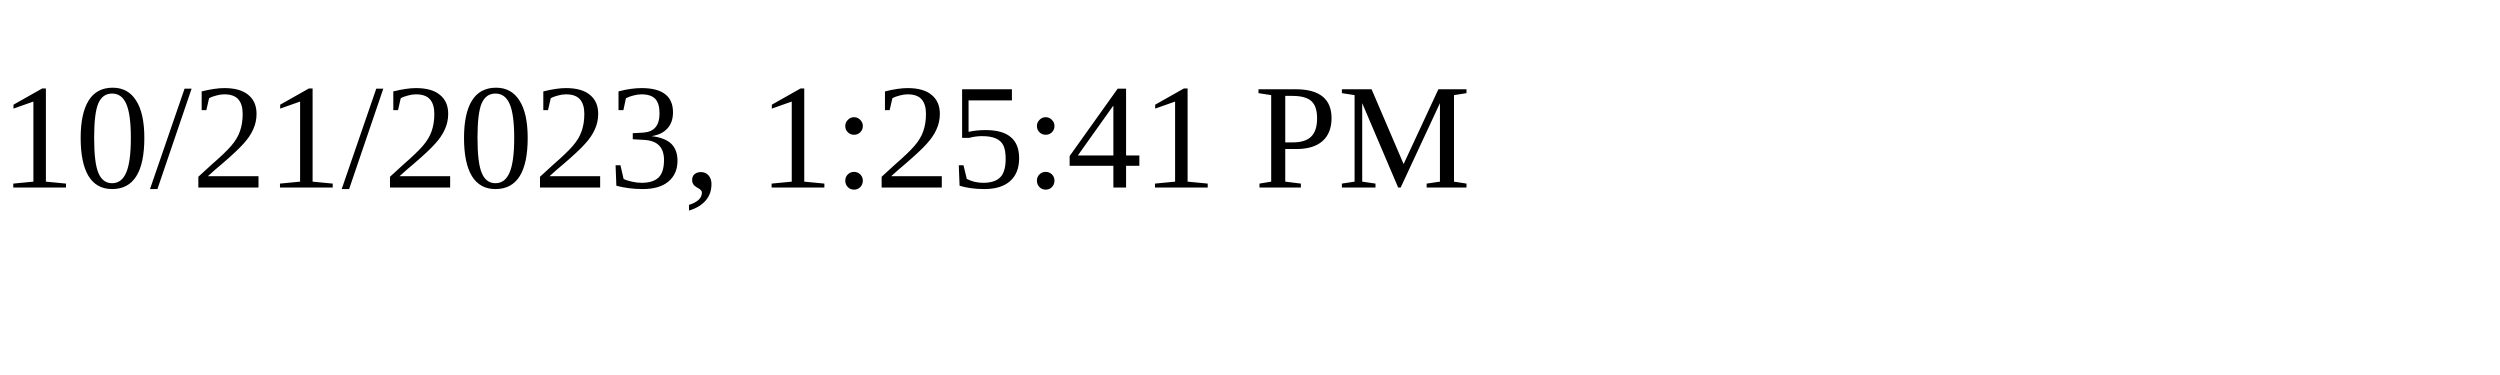
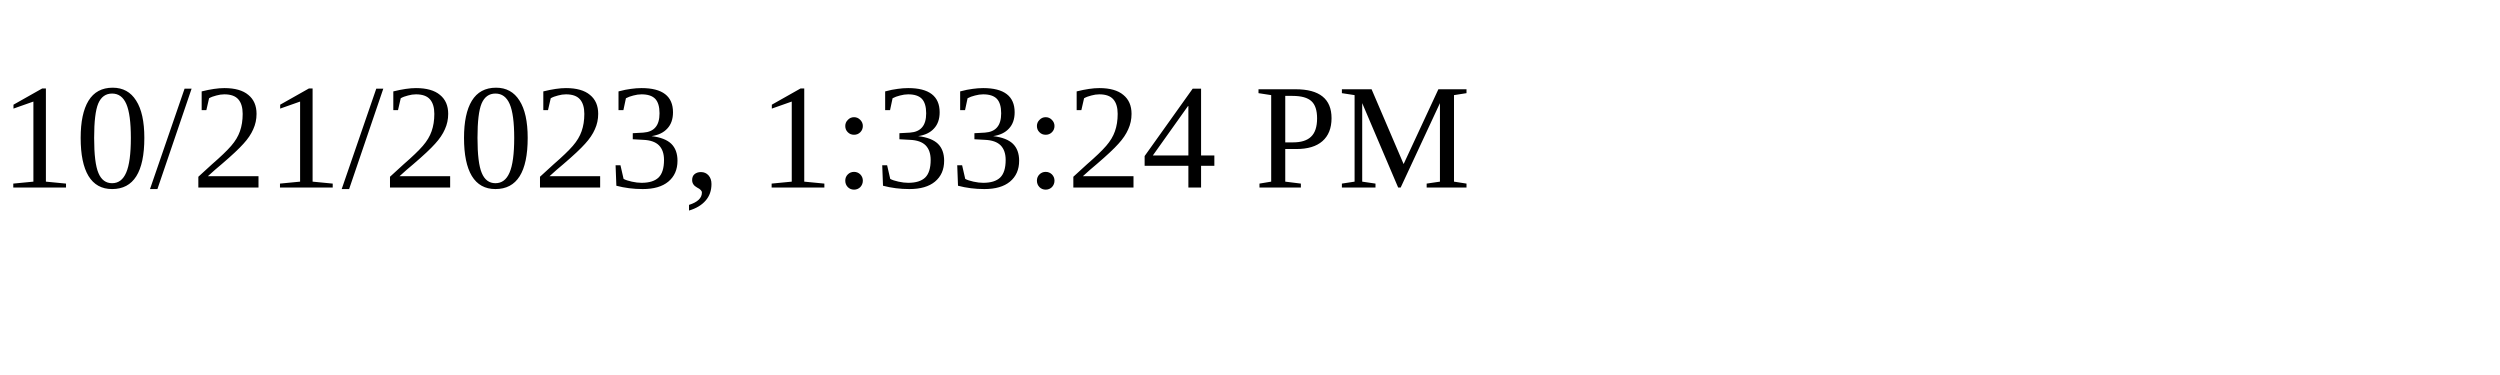
<svg xmlns="http://www.w3.org/2000/svg" height="30" width="200">
-   <text x="0" y="15">10/21/2023, 1:25:41 PM</text>
+   <text x="0" y="15">10/21/2023, 1:33:24 PM</text>
</svg>
